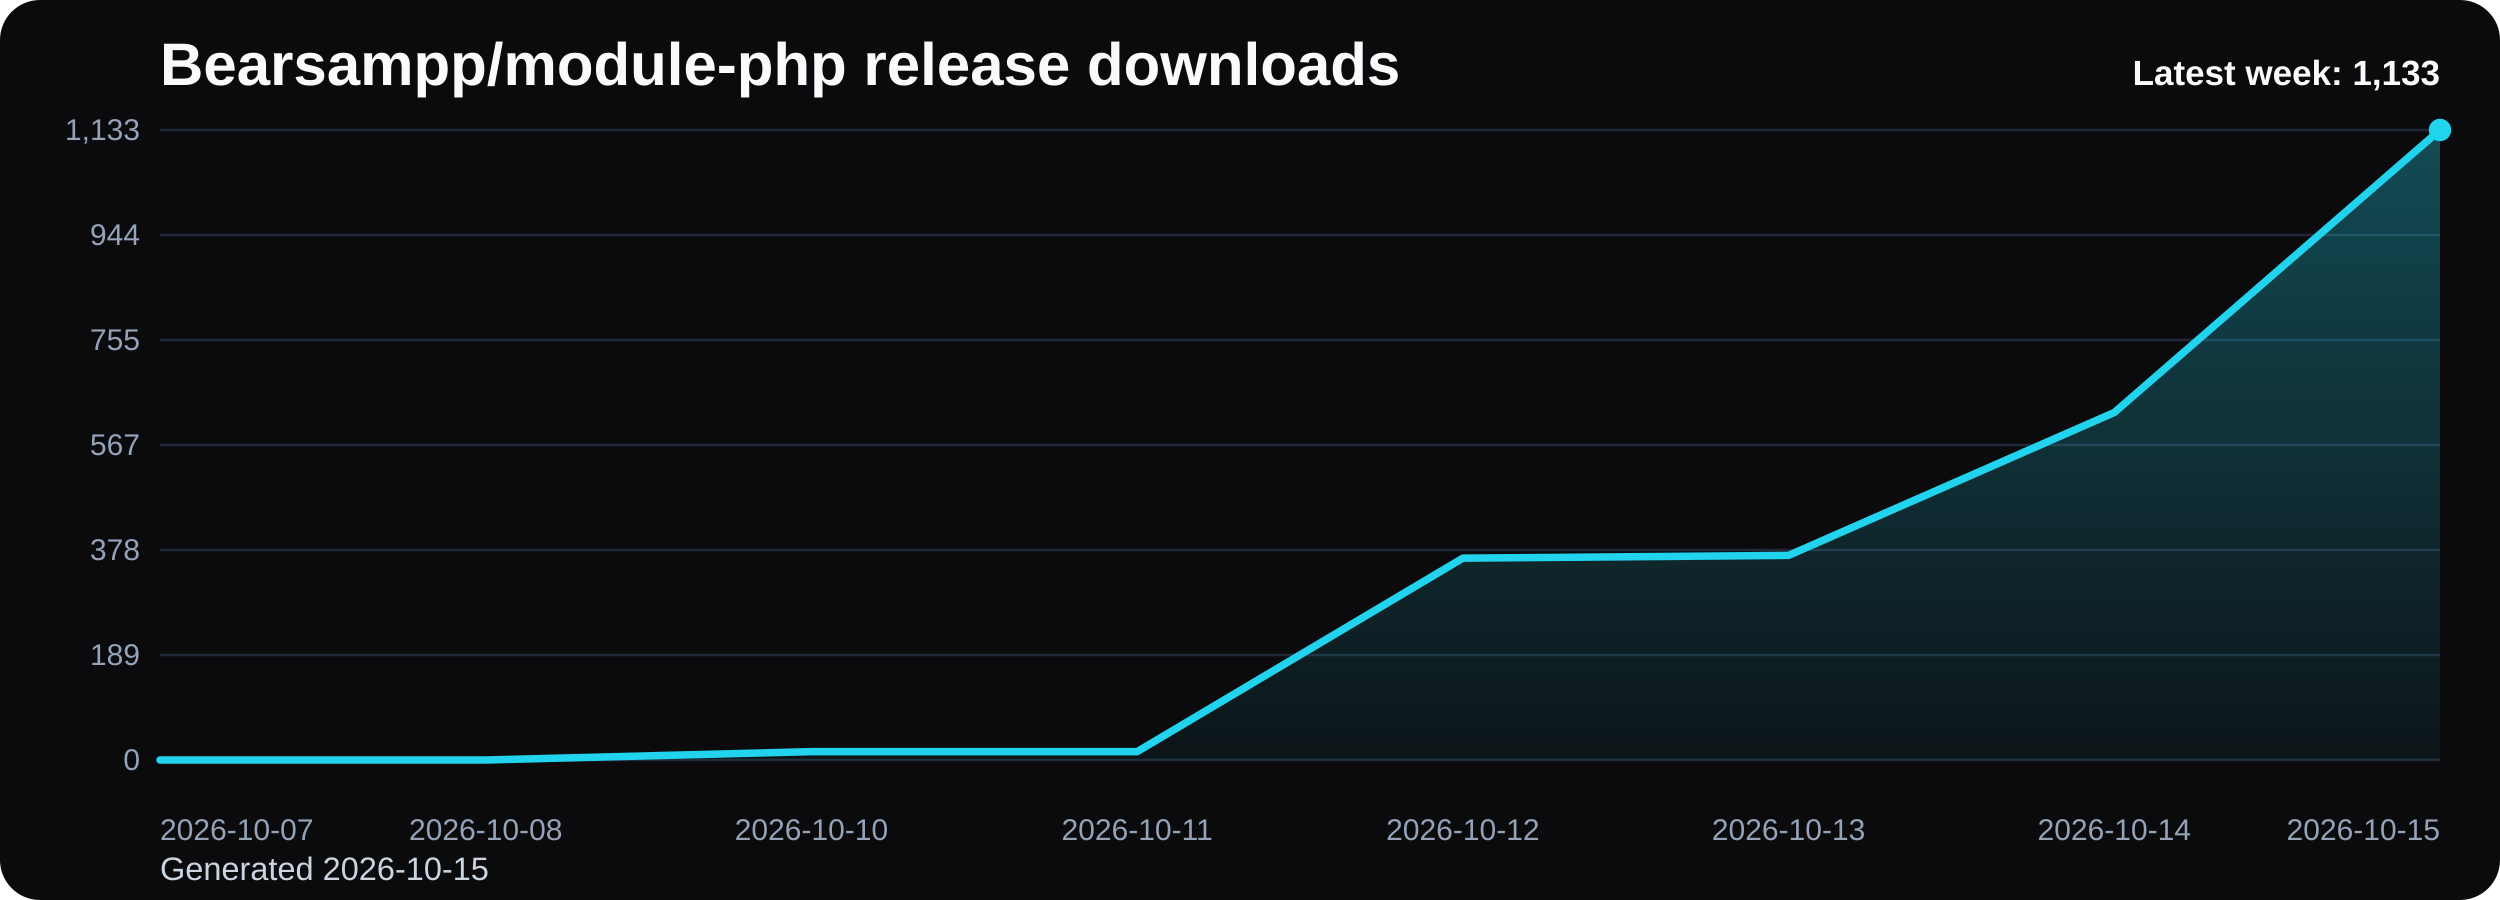
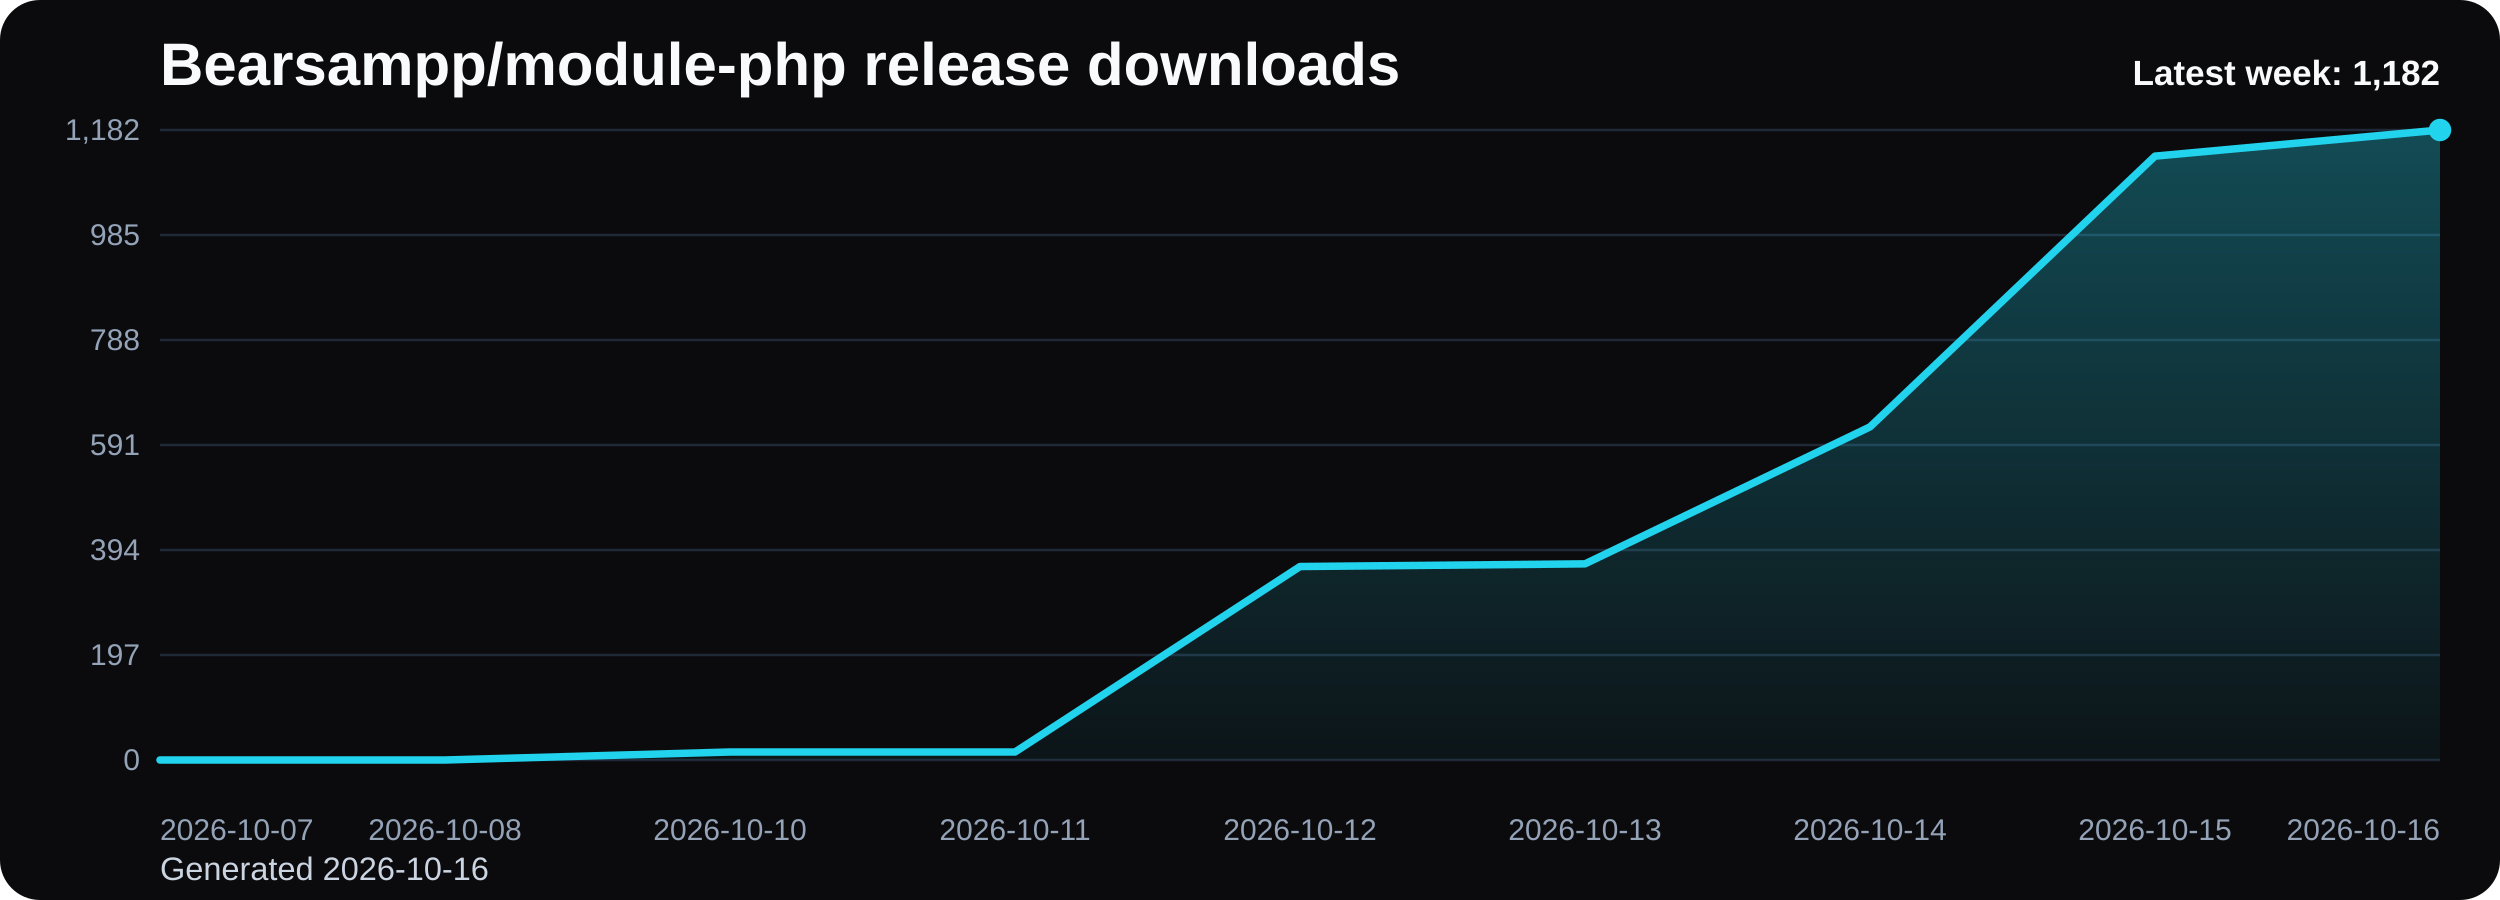
<svg xmlns="http://www.w3.org/2000/svg" viewBox="0 0 1000 360" role="img" aria-label="Bearsampp/module-php release downloads chart">
  <defs>
    <linearGradient id="fill-weekly-black" x1="0" y1="0" x2="0" y2="1">
      <stop offset="0%" stop-color="#22d3ee" stop-opacity="0.32" />
      <stop offset="100%" stop-color="#22d3ee" stop-opacity="0.05" />
    </linearGradient>
    <style>
      .bg { fill: #0b0b0d; }
      .title { font: 700 24px Arial, sans-serif; fill: #f8fafc; }
      .sub { font: 400 13px Arial, sans-serif; fill: #cbd5e1; }
      .grid { stroke: #1f2937; stroke-width: 1; }
      .axis { font: 400 12px Arial, sans-serif; fill: #94a3b8; }
      .line { fill: none; stroke: #22d3ee; stroke-width: 3; stroke-linecap: round; stroke-linejoin: round; }
      .dot { fill: #22d3ee; }
      .value { font: 600 11px Arial, sans-serif; fill: #cbd5e1; }
      .latest { font: 700 14px Arial, sans-serif; fill: #f8fafc; }
    </style>
  </defs>
  <rect class="bg" x="0" y="0" width="1000" height="360" rx="16" />
  <text class="title" x="64" y="34">Bearsampp/module-php release downloads</text>
-   <text class="sub" x="64" y="352">Generated 2026-10-15</text>
+   <text class="sub" x="64" y="352">Generated 2026-10-16</text>
  <line x1="64" y1="52.00" x2="976" y2="52.00" class="grid" />
-   <text x="56" y="56.00" text-anchor="end" class="axis">1,133</text>
+   <text x="56" y="56.00" text-anchor="end" class="axis">1,182</text>
  <line x1="64" y1="94.00" x2="976" y2="94.00" class="grid" />
-   <text x="56" y="98.00" text-anchor="end" class="axis">944</text>
+   <text x="56" y="98.00" text-anchor="end" class="axis">985</text>
  <line x1="64" y1="136.00" x2="976" y2="136.00" class="grid" />
-   <text x="56" y="140.00" text-anchor="end" class="axis">755</text>
+   <text x="56" y="140.00" text-anchor="end" class="axis">788</text>
  <line x1="64" y1="178.00" x2="976" y2="178.00" class="grid" />
-   <text x="56" y="182.00" text-anchor="end" class="axis">567</text>
+   <text x="56" y="182.00" text-anchor="end" class="axis">591</text>
  <line x1="64" y1="220.00" x2="976" y2="220.00" class="grid" />
-   <text x="56" y="224.00" text-anchor="end" class="axis">378</text>
+   <text x="56" y="224.00" text-anchor="end" class="axis">394</text>
  <line x1="64" y1="262.00" x2="976" y2="262.00" class="grid" />
-   <text x="56" y="266.00" text-anchor="end" class="axis">189</text>
+   <text x="56" y="266.00" text-anchor="end" class="axis">197</text>
  <line x1="64" y1="304.00" x2="976" y2="304.00" class="grid" />
  <text x="56" y="308.00" text-anchor="end" class="axis">0</text>
-   <path d="M 64.00 304 L 64.00 304.00 L 194.29 304.00 L 324.57 300.66 L 454.86 300.66 L 585.14 223.26 L 715.43 222.15 L 845.71 164.99 L 976.00 52.00 L 976.00 304 Z" fill="url(#fill-weekly-black)" />
-   <polyline class="line" points="64.00,304.00 194.29,304.00 324.57,300.66 454.86,300.66 585.14,223.26 715.43,222.15 845.71,164.99 976.00,52.00" />
+   <path d="M 64.00 304 L 64.00 304.00 L 178.00 304.00 L 292.00 300.80 L 406.00 300.80 L 520.00 226.61 L 634.00 225.54 L 748.00 170.75 L 862.00 62.45 L 976.00 52.00 L 976.00 304 Z" fill="url(#fill-weekly-black)" />
+   <polyline class="line" points="64.00,304.00 178.00,304.00 292.00,300.80 406.00,300.80 520.00,226.61 634.00,225.54 748.00,170.75 862.00,62.45 976.00,52.00" />
  <circle class="dot" cx="976.00" cy="52.00" r="4.5" />
  <text class="axis" x="64.00" y="336" text-anchor="start">2026-10-07</text>
-   <text class="axis" x="194.29" y="336" text-anchor="middle">2026-10-08</text>
-   <text class="axis" x="324.57" y="336" text-anchor="middle">2026-10-10</text>
-   <text class="axis" x="454.86" y="336" text-anchor="middle">2026-10-11</text>
-   <text class="axis" x="585.14" y="336" text-anchor="middle">2026-10-12</text>
-   <text class="axis" x="715.43" y="336" text-anchor="middle">2026-10-13</text>
-   <text class="axis" x="845.71" y="336" text-anchor="middle">2026-10-14</text>
-   <text class="axis" x="976.00" y="336" text-anchor="end">2026-10-15</text>
-   <text class="latest" x="976" y="34" text-anchor="end">Latest week: 1,133</text>
+   <text class="axis" x="178.00" y="336" text-anchor="middle">2026-10-08</text>
+   <text class="axis" x="292.00" y="336" text-anchor="middle">2026-10-10</text>
+   <text class="axis" x="406.00" y="336" text-anchor="middle">2026-10-11</text>
+   <text class="axis" x="520.00" y="336" text-anchor="middle">2026-10-12</text>
+   <text class="axis" x="634.00" y="336" text-anchor="middle">2026-10-13</text>
+   <text class="axis" x="748.00" y="336" text-anchor="middle">2026-10-14</text>
+   <text class="axis" x="862.00" y="336" text-anchor="middle">2026-10-15</text>
+   <text class="axis" x="976.00" y="336" text-anchor="end">2026-10-16</text>
+   <text class="latest" x="976" y="34" text-anchor="end">Latest week: 1,182</text>
</svg>
